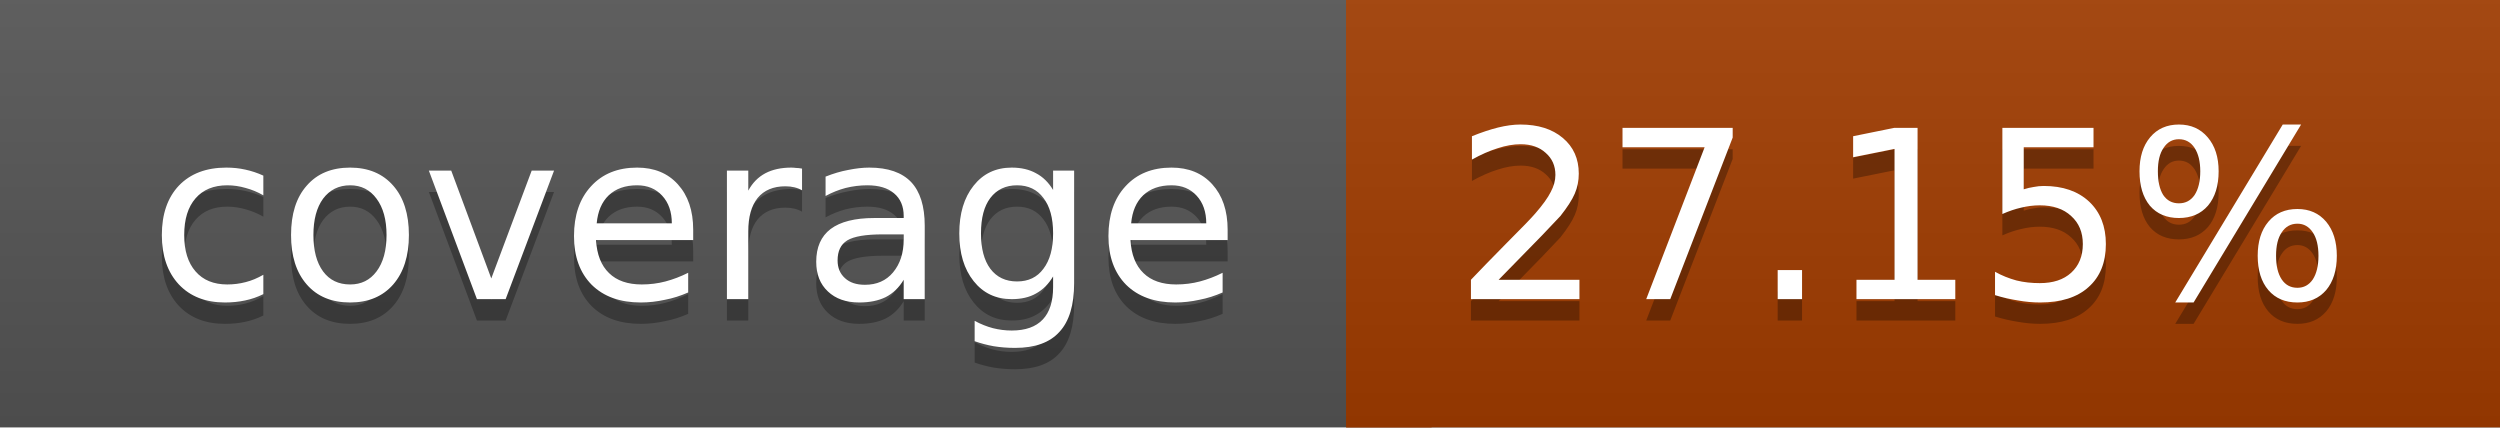
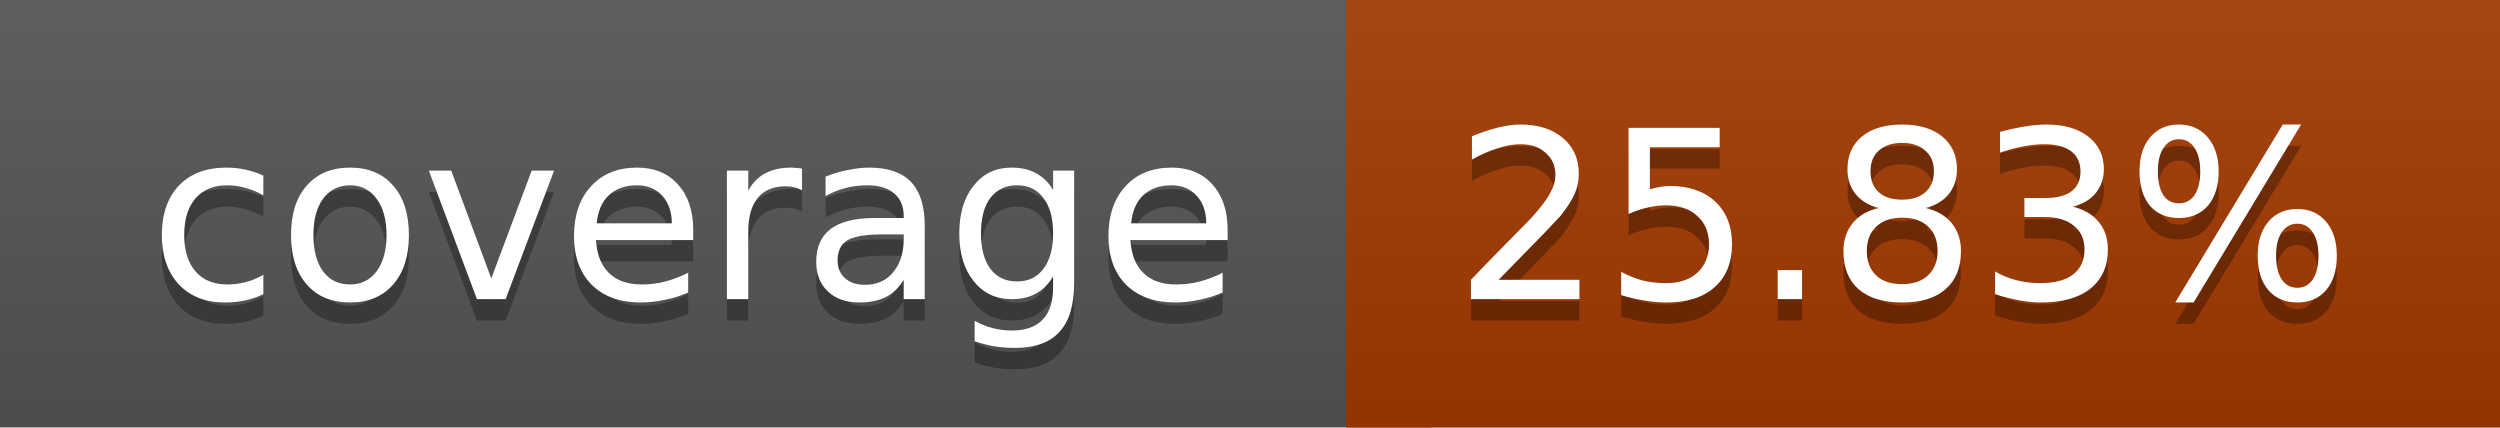
<svg xmlns="http://www.w3.org/2000/svg" width="117" height="20">
  <linearGradient id="a" x2="0" y2="100%">
    <stop offset="0" stop-color="#bbb" stop-opacity=".1" />
    <stop offset="1" stop-opacity=".1" />
  </linearGradient>
  <rect rx="0" width="117" height="20" fill="#555" />
-   <rect rx="0" x="63" width="54" height="20" fill="#a13c00" />
-   <path fill="#a13c00" d="M63 0h4v20h-4z" />
+   <rect rx="0" x="63" width="54" height="20" fill="#a43900" />
+   <path fill="#a43900" d="M63 0h4v20h-4z" />
  <rect rx="0" width="117" height="20" fill="url(#a)" />
  <g fill="#fff" text-anchor="middle" font-family="DejaVu Sans,Verdana,Geneva,sans-serif" font-size="11">
    <text x="32.5" y="15" fill="#010101" fill-opacity=".3">coverage</text>
    <text x="32.5" y="14">coverage</text>
-     <text x="89" y="15" fill="#010101" fill-opacity=".3">27.15%</text>
-     <text x="89" y="14">27.15%</text>
+     <text x="89" y="15" fill="#010101" fill-opacity=".3">25.83%</text>
+     <text x="89" y="14">25.83%</text>
  </g>
</svg>
